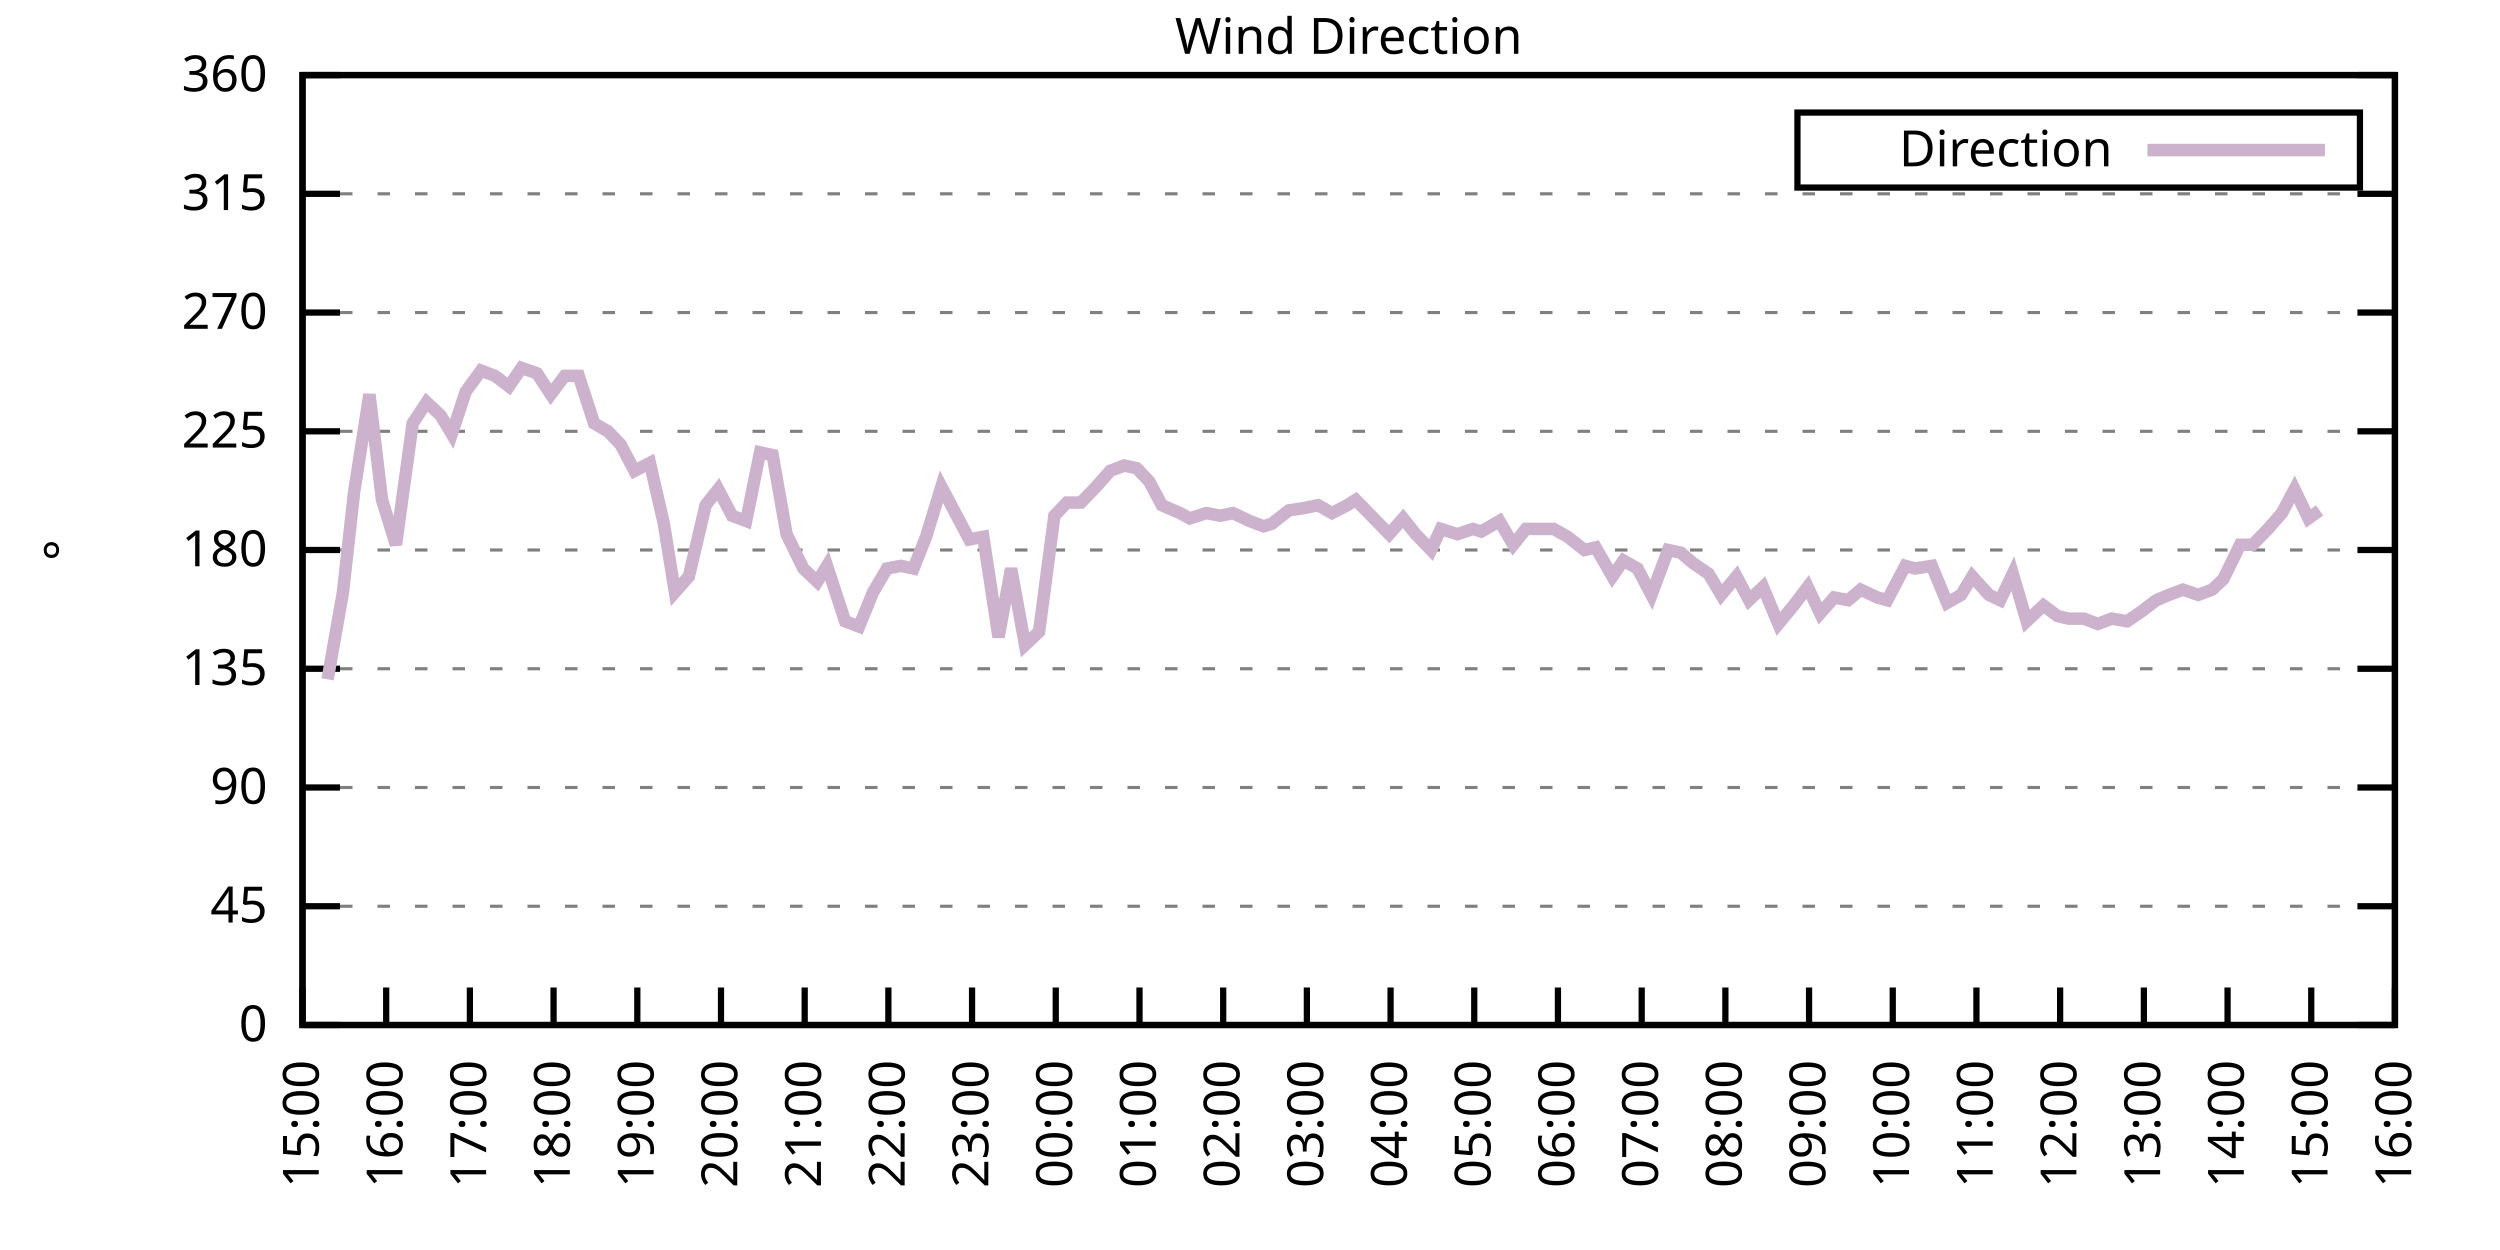
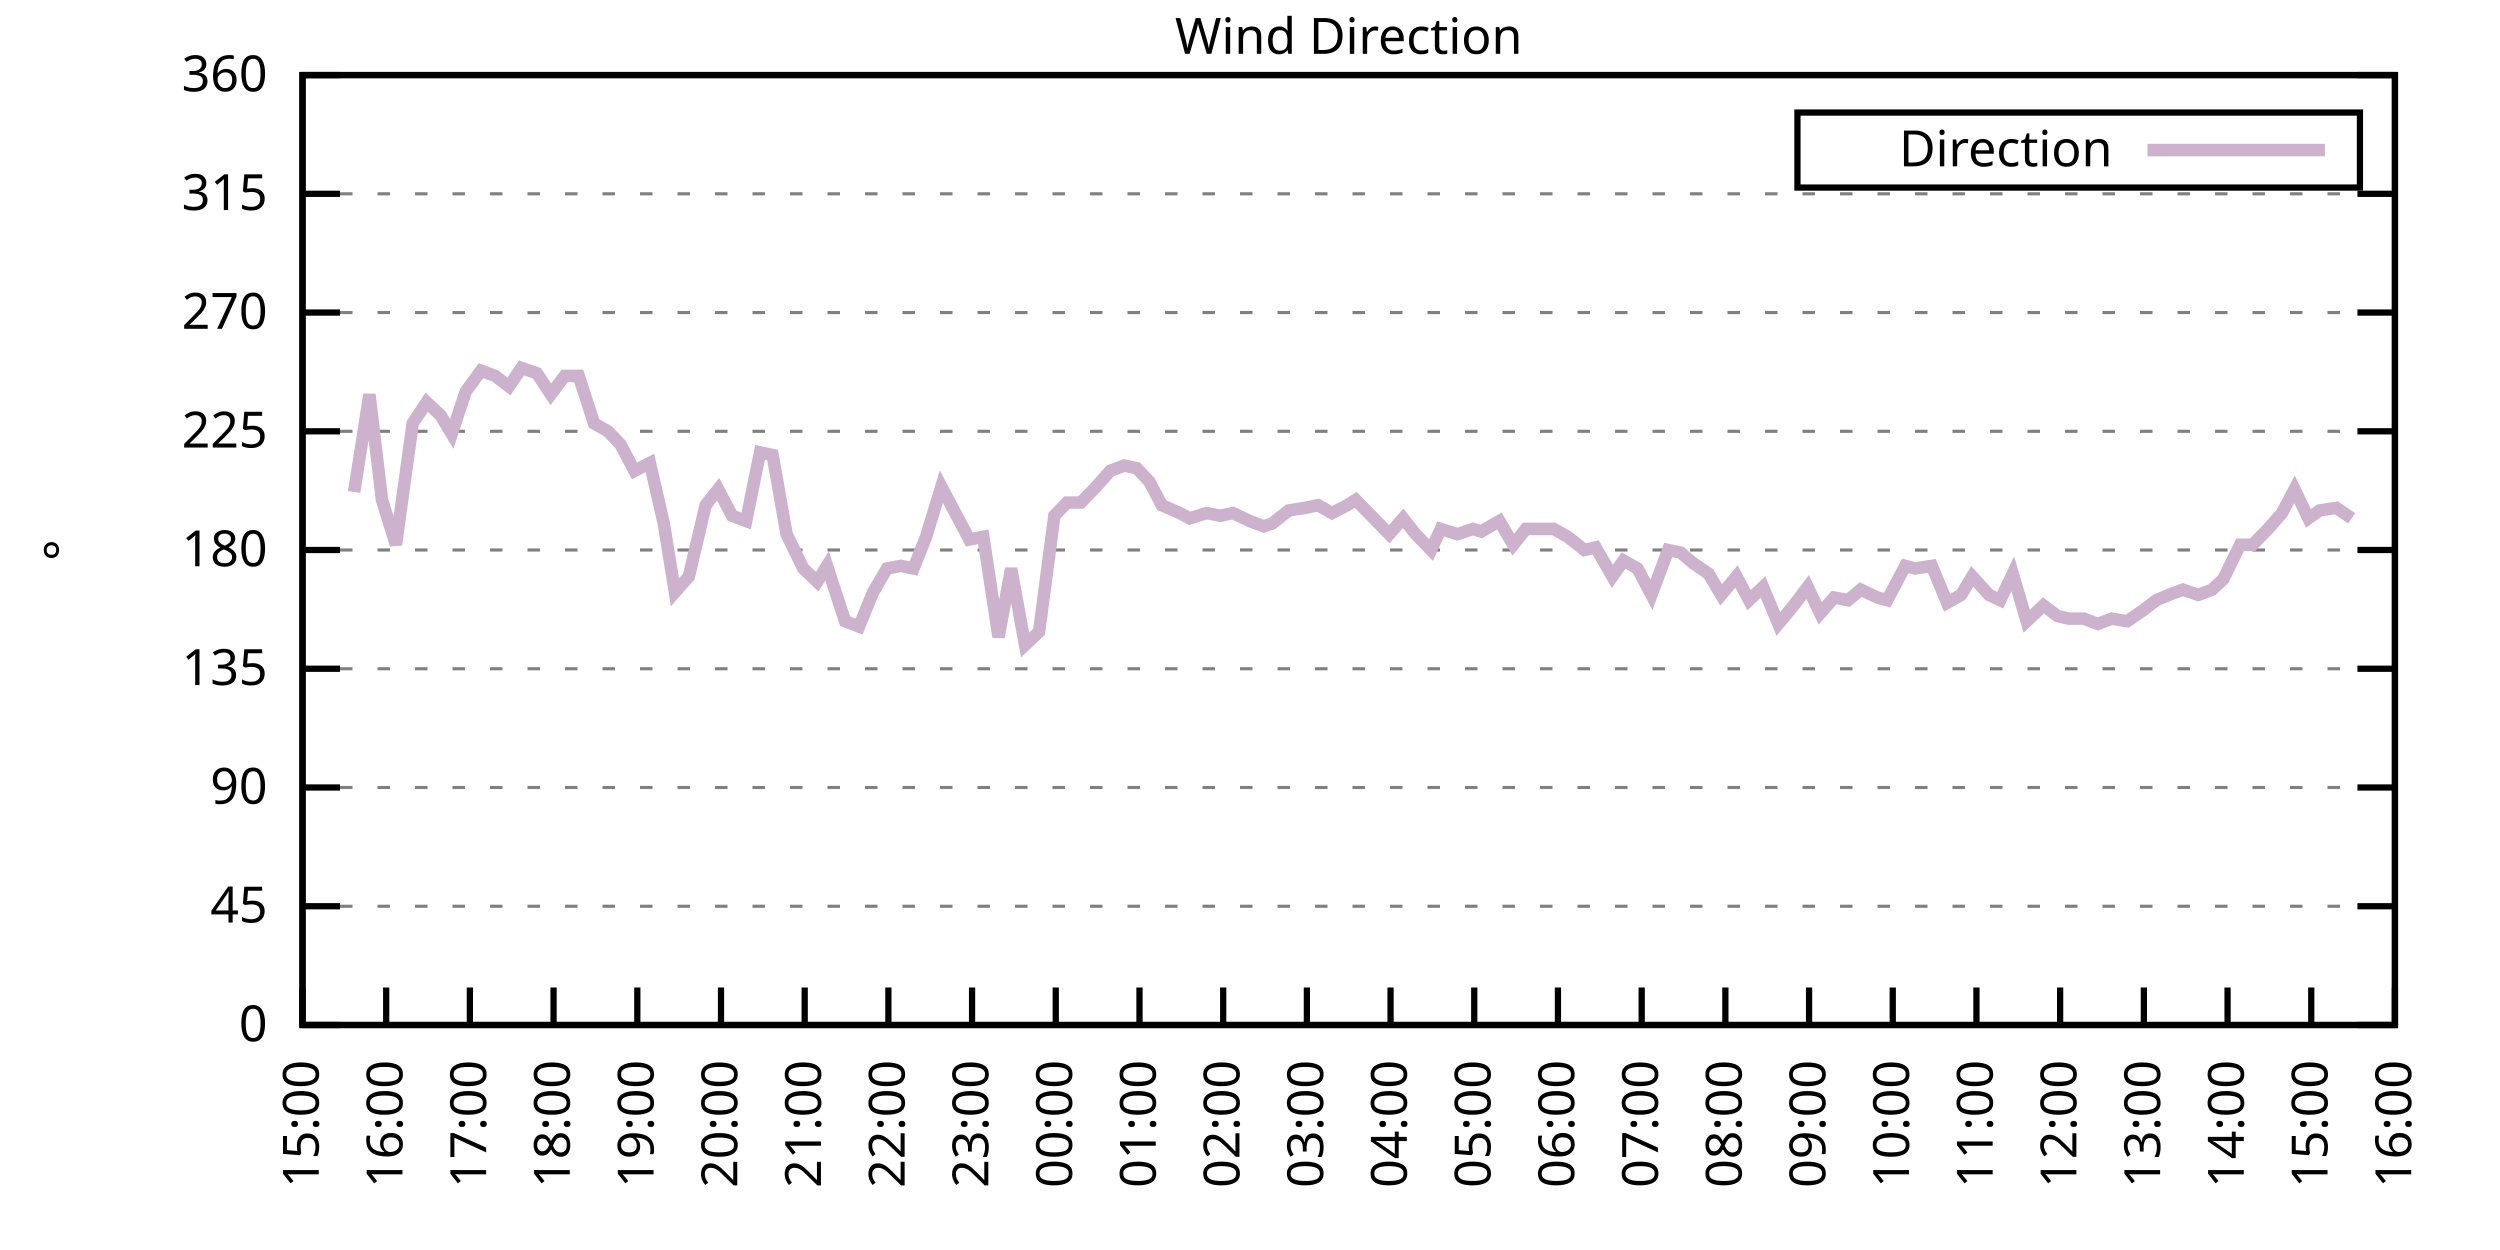
<svg xmlns="http://www.w3.org/2000/svg" xmlns:xlink="http://www.w3.org/1999/xlink" width="400" height="200" viewBox="0 0 400 200">
  <g id="gnuplot_canvas">
    <rect x="0" y="0" width="400" height="200" fill="none" />
    <defs>
      <circle id="gpDot" r="0.5" stroke-width="0.5" stroke="currentColor" />
      <path id="gpPt0" stroke-width="0.333" stroke="currentColor" d="M-1,0 h2 M0,-1 v2" />
      <path id="gpPt1" stroke-width="0.333" stroke="currentColor" d="M-1,-1 L1,1 M1,-1 L-1,1" />
      <path id="gpPt2" stroke-width="0.333" stroke="currentColor" d="M-1,0 L1,0 M0,-1 L0,1 M-1,-1 L1,1 M-1,1 L1,-1" />
      <rect id="gpPt3" stroke-width="0.333" stroke="currentColor" x="-1" y="-1" width="2" height="2" />
      <rect id="gpPt4" stroke-width="0.333" stroke="currentColor" fill="currentColor" x="-1" y="-1" width="2" height="2" />
      <circle id="gpPt5" stroke-width="0.333" stroke="currentColor" cx="0" cy="0" r="1" />
      <use xlink:href="#gpPt5" id="gpPt6" fill="currentColor" stroke="none" />
      <path id="gpPt7" stroke-width="0.333" stroke="currentColor" d="M0,-1.33 L-1.33,0.67 L1.33,0.67 z" />
      <use xlink:href="#gpPt7" id="gpPt8" fill="currentColor" stroke="none" />
      <use xlink:href="#gpPt7" id="gpPt9" stroke="currentColor" transform="rotate(180)" />
      <use xlink:href="#gpPt9" id="gpPt10" fill="currentColor" stroke="none" />
      <use xlink:href="#gpPt3" id="gpPt11" stroke="currentColor" transform="rotate(45)" />
      <use xlink:href="#gpPt11" id="gpPt12" fill="currentColor" stroke="none" />
      <path id="gpPt13" stroke-width="0.333" stroke="currentColor" d="M0,1.330 L1.265,0.411 L0.782,-1.067 L-0.782,-1.076 L-1.265,0.411 z" />
      <use xlink:href="#gpPt13" id="gpPt14" fill="currentColor" stroke="none" />
      <filter id="textbox" filterUnits="objectBoundingBox" x="0" y="0" height="1" width="1">
        <feFlood flood-color="white" flood-opacity="1" result="bgnd" />
        <feComposite in="SourceGraphic" in2="bgnd" operator="atop" />
      </filter>
      <filter id="greybox" filterUnits="objectBoundingBox" x="0" y="0" height="1" width="1">
        <feFlood flood-color="lightgrey" flood-opacity="1" result="grey" />
        <feComposite in="SourceGraphic" in2="grey" operator="atop" />
      </filter>
    </defs>
    <g fill="none" color="white" stroke="currentColor" stroke-width="1.00" stroke-linecap="butt" stroke-linejoin="miter">
</g>
    <g fill="none" color="black" stroke="currentColor" stroke-width="1.00" stroke-linecap="butt" stroke-linejoin="miter">
      <g stroke="none" shape-rendering="crispEdges">
        <polygon fill="rgb(255, 255, 255)" points="48.40,164.00 383.18,164.00 383.18,12.02 48.40,12.02 " />
      </g>
    </g>
    <g fill="none" color="black" stroke="currentColor" stroke-width="1.00" stroke-linecap="butt" stroke-linejoin="miter">
</g>
    <g fill="none" color="black" stroke="black" stroke-width="0.50" stroke-linecap="butt" stroke-linejoin="miter">
</g>
    <g fill="none" color="gray" stroke="currentColor" stroke-width="0.50" stroke-linecap="butt" stroke-linejoin="miter">
      <path stroke="gray" stroke-dasharray="2,4" class="gridline" d="M48.40,164.00 L383.19,164.00  " />
    </g>
    <g fill="none" color="gray" stroke="gray" stroke-width="1.00" stroke-linecap="butt" stroke-linejoin="miter">
</g>
    <g fill="none" color="black" stroke="currentColor" stroke-width="1.00" stroke-linecap="butt" stroke-linejoin="miter">
      <path stroke="black" d="M48.40,164.00 L54.40,164.00 M383.19,164.00 L377.19,164.00  " />
      <g transform="translate(42.80,166.60)" stroke="none" fill="black" font-family="Sans" font-size="8.00" text-anchor="end">
        <text>
          <tspan font-family="Sans"> 0</tspan>
        </text>
      </g>
    </g>
    <g fill="none" color="black" stroke="currentColor" stroke-width="1.00" stroke-linecap="butt" stroke-linejoin="miter">
</g>
    <g fill="none" color="black" stroke="black" stroke-width="0.50" stroke-linecap="butt" stroke-linejoin="miter">
</g>
    <g fill="none" color="gray" stroke="currentColor" stroke-width="0.50" stroke-linecap="butt" stroke-linejoin="miter">
      <path stroke="gray" stroke-dasharray="2,4" class="gridline" d="M48.40,145.00 L383.19,145.00  " />
    </g>
    <g fill="none" color="gray" stroke="gray" stroke-width="1.00" stroke-linecap="butt" stroke-linejoin="miter">
</g>
    <g fill="none" color="black" stroke="currentColor" stroke-width="1.00" stroke-linecap="butt" stroke-linejoin="miter">
      <path stroke="black" d="M48.40,145.00 L54.40,145.00 M383.19,145.00 L377.19,145.00  " />
      <g transform="translate(42.80,147.60)" stroke="none" fill="black" font-family="Sans" font-size="8.00" text-anchor="end">
        <text>
          <tspan font-family="Sans"> 45</tspan>
        </text>
      </g>
    </g>
    <g fill="none" color="black" stroke="currentColor" stroke-width="1.00" stroke-linecap="butt" stroke-linejoin="miter">
</g>
    <g fill="none" color="black" stroke="black" stroke-width="0.50" stroke-linecap="butt" stroke-linejoin="miter">
</g>
    <g fill="none" color="gray" stroke="currentColor" stroke-width="0.50" stroke-linecap="butt" stroke-linejoin="miter">
      <path stroke="gray" stroke-dasharray="2,4" class="gridline" d="M48.40,126.00 L383.19,126.00  " />
    </g>
    <g fill="none" color="gray" stroke="gray" stroke-width="1.00" stroke-linecap="butt" stroke-linejoin="miter">
</g>
    <g fill="none" color="black" stroke="currentColor" stroke-width="1.00" stroke-linecap="butt" stroke-linejoin="miter">
      <path stroke="black" d="M48.40,126.00 L54.40,126.00 M383.19,126.00 L377.19,126.00  " />
      <g transform="translate(42.80,128.60)" stroke="none" fill="black" font-family="Sans" font-size="8.00" text-anchor="end">
        <text>
          <tspan font-family="Sans"> 90</tspan>
        </text>
      </g>
    </g>
    <g fill="none" color="black" stroke="currentColor" stroke-width="1.00" stroke-linecap="butt" stroke-linejoin="miter">
</g>
    <g fill="none" color="black" stroke="black" stroke-width="0.50" stroke-linecap="butt" stroke-linejoin="miter">
</g>
    <g fill="none" color="gray" stroke="currentColor" stroke-width="0.50" stroke-linecap="butt" stroke-linejoin="miter">
      <path stroke="gray" stroke-dasharray="2,4" class="gridline" d="M48.40,107.00 L383.19,107.00  " />
    </g>
    <g fill="none" color="gray" stroke="gray" stroke-width="1.00" stroke-linecap="butt" stroke-linejoin="miter">
</g>
    <g fill="none" color="black" stroke="currentColor" stroke-width="1.00" stroke-linecap="butt" stroke-linejoin="miter">
      <path stroke="black" d="M48.40,107.00 L54.40,107.00 M383.19,107.00 L377.19,107.00  " />
      <g transform="translate(42.80,109.60)" stroke="none" fill="black" font-family="Sans" font-size="8.00" text-anchor="end">
        <text>
          <tspan font-family="Sans"> 135</tspan>
        </text>
      </g>
    </g>
    <g fill="none" color="black" stroke="currentColor" stroke-width="1.00" stroke-linecap="butt" stroke-linejoin="miter">
</g>
    <g fill="none" color="black" stroke="black" stroke-width="0.50" stroke-linecap="butt" stroke-linejoin="miter">
</g>
    <g fill="none" color="gray" stroke="currentColor" stroke-width="0.50" stroke-linecap="butt" stroke-linejoin="miter">
      <path stroke="gray" stroke-dasharray="2,4" class="gridline" d="M48.40,88.00 L383.19,88.00  " />
    </g>
    <g fill="none" color="gray" stroke="gray" stroke-width="1.00" stroke-linecap="butt" stroke-linejoin="miter">
</g>
    <g fill="none" color="black" stroke="currentColor" stroke-width="1.00" stroke-linecap="butt" stroke-linejoin="miter">
      <path stroke="black" d="M48.40,88.00 L54.40,88.00 M383.19,88.00 L377.19,88.00  " />
      <g transform="translate(42.80,90.60)" stroke="none" fill="black" font-family="Sans" font-size="8.00" text-anchor="end">
        <text>
          <tspan font-family="Sans"> 180</tspan>
        </text>
      </g>
    </g>
    <g fill="none" color="black" stroke="currentColor" stroke-width="1.00" stroke-linecap="butt" stroke-linejoin="miter">
</g>
    <g fill="none" color="black" stroke="black" stroke-width="0.50" stroke-linecap="butt" stroke-linejoin="miter">
</g>
    <g fill="none" color="gray" stroke="currentColor" stroke-width="0.50" stroke-linecap="butt" stroke-linejoin="miter">
      <path stroke="gray" stroke-dasharray="2,4" class="gridline" d="M48.40,69.01 L383.19,69.01  " />
    </g>
    <g fill="none" color="gray" stroke="gray" stroke-width="1.00" stroke-linecap="butt" stroke-linejoin="miter">
</g>
    <g fill="none" color="black" stroke="currentColor" stroke-width="1.00" stroke-linecap="butt" stroke-linejoin="miter">
      <path stroke="black" d="M48.40,69.01 L54.40,69.01 M383.19,69.01 L377.19,69.01  " />
      <g transform="translate(42.80,71.61)" stroke="none" fill="black" font-family="Sans" font-size="8.00" text-anchor="end">
        <text>
          <tspan font-family="Sans"> 225</tspan>
        </text>
      </g>
    </g>
    <g fill="none" color="black" stroke="currentColor" stroke-width="1.00" stroke-linecap="butt" stroke-linejoin="miter">
</g>
    <g fill="none" color="black" stroke="black" stroke-width="0.50" stroke-linecap="butt" stroke-linejoin="miter">
</g>
    <g fill="none" color="gray" stroke="currentColor" stroke-width="0.50" stroke-linecap="butt" stroke-linejoin="miter">
      <path stroke="gray" stroke-dasharray="2,4" class="gridline" d="M48.40,50.01 L383.19,50.01  " />
    </g>
    <g fill="none" color="gray" stroke="gray" stroke-width="1.00" stroke-linecap="butt" stroke-linejoin="miter">
</g>
    <g fill="none" color="black" stroke="currentColor" stroke-width="1.00" stroke-linecap="butt" stroke-linejoin="miter">
      <path stroke="black" d="M48.40,50.01 L54.40,50.01 M383.19,50.01 L377.19,50.01  " />
      <g transform="translate(42.80,52.61)" stroke="none" fill="black" font-family="Sans" font-size="8.00" text-anchor="end">
        <text>
          <tspan font-family="Sans"> 270</tspan>
        </text>
      </g>
    </g>
    <g fill="none" color="black" stroke="currentColor" stroke-width="1.00" stroke-linecap="butt" stroke-linejoin="miter">
</g>
    <g fill="none" color="black" stroke="black" stroke-width="0.50" stroke-linecap="butt" stroke-linejoin="miter">
</g>
    <g fill="none" color="gray" stroke="currentColor" stroke-width="0.50" stroke-linecap="butt" stroke-linejoin="miter">
      <path stroke="gray" stroke-dasharray="2,4" class="gridline" d="M48.40,31.01 L383.19,31.01  " />
    </g>
    <g fill="none" color="gray" stroke="gray" stroke-width="1.00" stroke-linecap="butt" stroke-linejoin="miter">
</g>
    <g fill="none" color="black" stroke="currentColor" stroke-width="1.00" stroke-linecap="butt" stroke-linejoin="miter">
      <path stroke="black" d="M48.40,31.01 L54.40,31.01 M383.19,31.01 L377.19,31.01  " />
      <g transform="translate(42.80,33.61)" stroke="none" fill="black" font-family="Sans" font-size="8.00" text-anchor="end">
        <text>
          <tspan font-family="Sans"> 315</tspan>
        </text>
      </g>
    </g>
    <g fill="none" color="black" stroke="currentColor" stroke-width="1.00" stroke-linecap="butt" stroke-linejoin="miter">
</g>
    <g fill="none" color="black" stroke="black" stroke-width="0.50" stroke-linecap="butt" stroke-linejoin="miter">
</g>
    <g fill="none" color="gray" stroke="currentColor" stroke-width="0.50" stroke-linecap="butt" stroke-linejoin="miter">
      <path stroke="gray" stroke-dasharray="2,4" class="gridline" d="M48.40,12.01 L383.19,12.01  " />
    </g>
    <g fill="none" color="gray" stroke="gray" stroke-width="1.00" stroke-linecap="butt" stroke-linejoin="miter">
</g>
    <g fill="none" color="black" stroke="currentColor" stroke-width="1.00" stroke-linecap="butt" stroke-linejoin="miter">
      <path stroke="black" d="M48.40,12.01 L54.40,12.01 M383.19,12.01 L377.19,12.01  " />
      <g transform="translate(42.80,14.61)" stroke="none" fill="black" font-family="Sans" font-size="8.00" text-anchor="end">
        <text>
          <tspan font-family="Sans"> 360</tspan>
        </text>
      </g>
    </g>
    <g fill="none" color="black" stroke="currentColor" stroke-width="1.00" stroke-linecap="butt" stroke-linejoin="miter">
      <path stroke="black" d="M48.40,164.00 L48.40,158.00  " />
      <g transform="translate(51.00,169.60) rotate(270.00)" stroke="none" fill="black" font-family="Sans" font-size="8.00" text-anchor="end">
        <text>
          <tspan font-family="Sans">15:00</tspan>
        </text>
      </g>
    </g>
    <g fill="none" color="black" stroke="currentColor" stroke-width="1.00" stroke-linecap="butt" stroke-linejoin="miter">
      <path stroke="black" d="M61.79,164.00 L61.79,158.00  " />
      <g transform="translate(64.39,169.60) rotate(270.00)" stroke="none" fill="black" font-family="Sans" font-size="8.00" text-anchor="end">
        <text>
          <tspan font-family="Sans">16:00</tspan>
        </text>
      </g>
    </g>
    <g fill="none" color="black" stroke="currentColor" stroke-width="1.00" stroke-linecap="butt" stroke-linejoin="miter">
      <path stroke="black" d="M75.18,164.00 L75.18,158.00  " />
      <g transform="translate(77.78,169.60) rotate(270.00)" stroke="none" fill="black" font-family="Sans" font-size="8.00" text-anchor="end">
        <text>
          <tspan font-family="Sans">17:00</tspan>
        </text>
      </g>
    </g>
    <g fill="none" color="black" stroke="currentColor" stroke-width="1.00" stroke-linecap="butt" stroke-linejoin="miter">
      <path stroke="black" d="M88.57,164.00 L88.57,158.00  " />
      <g transform="translate(91.17,169.60) rotate(270.00)" stroke="none" fill="black" font-family="Sans" font-size="8.00" text-anchor="end">
        <text>
          <tspan font-family="Sans">18:00</tspan>
        </text>
      </g>
    </g>
    <g fill="none" color="black" stroke="currentColor" stroke-width="1.00" stroke-linecap="butt" stroke-linejoin="miter">
      <path stroke="black" d="M101.97,164.00 L101.97,158.00  " />
      <g transform="translate(104.57,169.60) rotate(270.00)" stroke="none" fill="black" font-family="Sans" font-size="8.00" text-anchor="end">
        <text>
          <tspan font-family="Sans">19:00</tspan>
        </text>
      </g>
    </g>
    <g fill="none" color="black" stroke="currentColor" stroke-width="1.00" stroke-linecap="butt" stroke-linejoin="miter">
      <path stroke="black" d="M115.36,164.00 L115.36,158.00  " />
      <g transform="translate(117.96,169.60) rotate(270.00)" stroke="none" fill="black" font-family="Sans" font-size="8.00" text-anchor="end">
        <text>
          <tspan font-family="Sans">20:00</tspan>
        </text>
      </g>
    </g>
    <g fill="none" color="black" stroke="currentColor" stroke-width="1.00" stroke-linecap="butt" stroke-linejoin="miter">
      <path stroke="black" d="M128.75,164.00 L128.75,158.00  " />
      <g transform="translate(131.35,169.60) rotate(270.00)" stroke="none" fill="black" font-family="Sans" font-size="8.00" text-anchor="end">
        <text>
          <tspan font-family="Sans">21:00</tspan>
        </text>
      </g>
    </g>
    <g fill="none" color="black" stroke="currentColor" stroke-width="1.00" stroke-linecap="butt" stroke-linejoin="miter">
      <path stroke="black" d="M142.14,164.00 L142.14,158.00  " />
      <g transform="translate(144.74,169.60) rotate(270.00)" stroke="none" fill="black" font-family="Sans" font-size="8.00" text-anchor="end">
        <text>
          <tspan font-family="Sans">22:00</tspan>
        </text>
      </g>
    </g>
    <g fill="none" color="black" stroke="currentColor" stroke-width="1.00" stroke-linecap="butt" stroke-linejoin="miter">
      <path stroke="black" d="M155.53,164.00 L155.53,158.00  " />
      <g transform="translate(158.13,169.60) rotate(270.00)" stroke="none" fill="black" font-family="Sans" font-size="8.00" text-anchor="end">
        <text>
          <tspan font-family="Sans">23:00</tspan>
        </text>
      </g>
    </g>
    <g fill="none" color="black" stroke="currentColor" stroke-width="1.00" stroke-linecap="butt" stroke-linejoin="miter">
      <path stroke="black" d="M168.92,164.00 L168.92,158.00  " />
      <g transform="translate(171.52,169.60) rotate(270.00)" stroke="none" fill="black" font-family="Sans" font-size="8.00" text-anchor="end">
        <text>
          <tspan font-family="Sans">00:00</tspan>
        </text>
      </g>
    </g>
    <g fill="none" color="black" stroke="currentColor" stroke-width="1.00" stroke-linecap="butt" stroke-linejoin="miter">
      <path stroke="black" d="M182.32,164.00 L182.32,158.00  " />
      <g transform="translate(184.92,169.60) rotate(270.00)" stroke="none" fill="black" font-family="Sans" font-size="8.00" text-anchor="end">
        <text>
          <tspan font-family="Sans">01:00</tspan>
        </text>
      </g>
    </g>
    <g fill="none" color="black" stroke="currentColor" stroke-width="1.00" stroke-linecap="butt" stroke-linejoin="miter">
      <path stroke="black" d="M195.71,164.00 L195.71,158.00  " />
      <g transform="translate(198.31,169.60) rotate(270.00)" stroke="none" fill="black" font-family="Sans" font-size="8.00" text-anchor="end">
        <text>
          <tspan font-family="Sans">02:00</tspan>
        </text>
      </g>
    </g>
    <g fill="none" color="black" stroke="currentColor" stroke-width="1.00" stroke-linecap="butt" stroke-linejoin="miter">
      <path stroke="black" d="M209.10,164.00 L209.10,158.00  " />
      <g transform="translate(211.70,169.60) rotate(270.00)" stroke="none" fill="black" font-family="Sans" font-size="8.00" text-anchor="end">
        <text>
          <tspan font-family="Sans">03:00</tspan>
        </text>
      </g>
    </g>
    <g fill="none" color="black" stroke="currentColor" stroke-width="1.00" stroke-linecap="butt" stroke-linejoin="miter">
      <path stroke="black" d="M222.49,164.00 L222.49,158.00  " />
      <g transform="translate(225.09,169.60) rotate(270.00)" stroke="none" fill="black" font-family="Sans" font-size="8.00" text-anchor="end">
        <text>
          <tspan font-family="Sans">04:00</tspan>
        </text>
      </g>
    </g>
    <g fill="none" color="black" stroke="currentColor" stroke-width="1.00" stroke-linecap="butt" stroke-linejoin="miter">
      <path stroke="black" d="M235.88,164.00 L235.88,158.00  " />
      <g transform="translate(238.48,169.60) rotate(270.00)" stroke="none" fill="black" font-family="Sans" font-size="8.00" text-anchor="end">
        <text>
          <tspan font-family="Sans">05:00</tspan>
        </text>
      </g>
    </g>
    <g fill="none" color="black" stroke="currentColor" stroke-width="1.00" stroke-linecap="butt" stroke-linejoin="miter">
      <path stroke="black" d="M249.27,164.00 L249.27,158.00  " />
      <g transform="translate(251.87,169.60) rotate(270.00)" stroke="none" fill="black" font-family="Sans" font-size="8.00" text-anchor="end">
        <text>
          <tspan font-family="Sans">06:00</tspan>
        </text>
      </g>
    </g>
    <g fill="none" color="black" stroke="currentColor" stroke-width="1.00" stroke-linecap="butt" stroke-linejoin="miter">
      <path stroke="black" d="M262.67,164.00 L262.67,158.00  " />
      <g transform="translate(265.27,169.60) rotate(270.00)" stroke="none" fill="black" font-family="Sans" font-size="8.00" text-anchor="end">
        <text>
          <tspan font-family="Sans">07:00</tspan>
        </text>
      </g>
    </g>
    <g fill="none" color="black" stroke="currentColor" stroke-width="1.00" stroke-linecap="butt" stroke-linejoin="miter">
      <path stroke="black" d="M276.06,164.00 L276.06,158.00  " />
      <g transform="translate(278.66,169.60) rotate(270.00)" stroke="none" fill="black" font-family="Sans" font-size="8.00" text-anchor="end">
        <text>
          <tspan font-family="Sans">08:00</tspan>
        </text>
      </g>
    </g>
    <g fill="none" color="black" stroke="currentColor" stroke-width="1.00" stroke-linecap="butt" stroke-linejoin="miter">
      <path stroke="black" d="M289.45,164.00 L289.45,158.00  " />
      <g transform="translate(292.05,169.60) rotate(270.00)" stroke="none" fill="black" font-family="Sans" font-size="8.00" text-anchor="end">
        <text>
          <tspan font-family="Sans">09:00</tspan>
        </text>
      </g>
    </g>
    <g fill="none" color="black" stroke="currentColor" stroke-width="1.00" stroke-linecap="butt" stroke-linejoin="miter">
      <path stroke="black" d="M302.84,164.00 L302.84,158.00  " />
      <g transform="translate(305.44,169.60) rotate(270.00)" stroke="none" fill="black" font-family="Sans" font-size="8.00" text-anchor="end">
        <text>
          <tspan font-family="Sans">10:00</tspan>
        </text>
      </g>
    </g>
    <g fill="none" color="black" stroke="currentColor" stroke-width="1.00" stroke-linecap="butt" stroke-linejoin="miter">
      <path stroke="black" d="M316.23,164.00 L316.23,158.00  " />
      <g transform="translate(318.83,169.60) rotate(270.00)" stroke="none" fill="black" font-family="Sans" font-size="8.00" text-anchor="end">
        <text>
          <tspan font-family="Sans">11:00</tspan>
        </text>
      </g>
    </g>
    <g fill="none" color="black" stroke="currentColor" stroke-width="1.00" stroke-linecap="butt" stroke-linejoin="miter">
      <path stroke="black" d="M329.62,164.00 L329.62,158.00  " />
      <g transform="translate(332.22,169.60) rotate(270.00)" stroke="none" fill="black" font-family="Sans" font-size="8.00" text-anchor="end">
        <text>
          <tspan font-family="Sans">12:00</tspan>
        </text>
      </g>
    </g>
    <g fill="none" color="black" stroke="currentColor" stroke-width="1.00" stroke-linecap="butt" stroke-linejoin="miter">
      <path stroke="black" d="M343.02,164.00 L343.02,158.00  " />
      <g transform="translate(345.62,169.60) rotate(270.00)" stroke="none" fill="black" font-family="Sans" font-size="8.00" text-anchor="end">
        <text>
          <tspan font-family="Sans">13:00</tspan>
        </text>
      </g>
    </g>
    <g fill="none" color="black" stroke="currentColor" stroke-width="1.00" stroke-linecap="butt" stroke-linejoin="miter">
      <path stroke="black" d="M356.41,164.00 L356.41,158.00  " />
      <g transform="translate(359.01,169.60) rotate(270.00)" stroke="none" fill="black" font-family="Sans" font-size="8.00" text-anchor="end">
        <text>
          <tspan font-family="Sans">14:00</tspan>
        </text>
      </g>
    </g>
    <g fill="none" color="black" stroke="currentColor" stroke-width="1.00" stroke-linecap="butt" stroke-linejoin="miter">
      <path stroke="black" d="M369.80,164.00 L369.80,158.00  " />
      <g transform="translate(372.40,169.60) rotate(270.00)" stroke="none" fill="black" font-family="Sans" font-size="8.00" text-anchor="end">
        <text>
          <tspan font-family="Sans">15:00</tspan>
        </text>
      </g>
    </g>
    <g fill="none" color="black" stroke="currentColor" stroke-width="1.00" stroke-linecap="butt" stroke-linejoin="miter">
      <path stroke="black" d="M383.19,164.00 L383.19,158.00  " />
      <g transform="translate(385.79,169.60) rotate(270.00)" stroke="none" fill="black" font-family="Sans" font-size="8.00" text-anchor="end">
        <text>
          <tspan font-family="Sans">16:00</tspan>
        </text>
      </g>
    </g>
    <g fill="none" color="black" stroke="currentColor" stroke-width="1.00" stroke-linecap="butt" stroke-linejoin="miter">
</g>
    <g fill="none" color="black" stroke="currentColor" stroke-width="1.00" stroke-linecap="butt" stroke-linejoin="miter">
      <path stroke="black" d="M48.40,12.01 L48.40,164.00 L383.19,164.00 L383.19,12.01 L48.40,12.01 Z  " />
    </g>
    <g fill="none" color="black" stroke="currentColor" stroke-width="1.00" stroke-linecap="butt" stroke-linejoin="miter">
</g>
    <g fill="none" color="black" stroke="currentColor" stroke-width="1.00" stroke-linecap="butt" stroke-linejoin="miter">
      <path stroke="black" d="M287.59,30.01 L287.59,18.01 L377.59,18.01 L377.59,30.01 L287.59,30.01 Z  " />
    </g>
    <g id="Wind_direction_plot_1">
      <g fill="none" color="white" stroke="black" stroke-width="2.00" stroke-linecap="butt" stroke-linejoin="miter">
</g>
      <g fill="none" color="black" stroke="currentColor" stroke-width="2.00" stroke-linecap="butt" stroke-linejoin="miter">
        <g transform="translate(337.99,26.61)" stroke="none" fill="black" font-family="Sans" font-size="8.00" text-anchor="end">
          <text>
            <tspan font-family="Sans">Direction</tspan>
          </text>
        </g>
      </g>
      <g fill="none" color="black" stroke="currentColor" stroke-width="2.00" stroke-linecap="butt" stroke-linejoin="miter">
-         <path stroke="rgb(204, 178, 204)" d="M343.59,24.01 L371.99,24.01 M52.42,108.69 L54.87,94.76 L56.66,78.72 L59.11,63.10 L61.12,79.98 L63.35,87.16   L66.03,67.74 L68.26,64.36 L70.50,66.47 L72.28,69.43 L74.51,62.67 L76.97,59.30 L79.20,60.14 L81.43,61.83   L83.44,58.87 L85.90,59.72 L88.13,63.10 L90.36,60.14 L92.59,60.14 L95.05,67.74 L97.28,69.01 L99.29,71.12   L101.52,75.34 L103.98,74.07 L106.21,83.78 L107.99,94.76 L110.22,92.23 L112.90,80.83 L114.91,78.29 L117.14,82.52   L119.38,83.36 L121.61,72.38 L123.62,72.81 L125.85,85.47 L128.53,90.96 L130.76,93.07 L132.32,90.54 L135.22,99.40   L137.45,100.25 L139.69,94.76 L141.92,90.96 L144.15,90.54 L146.16,90.96 L148.17,85.89 L150.62,77.87 L152.63,81.67   L155.09,86.32 L157.32,85.89 L159.77,101.94 L161.78,90.96 L164.01,103.20 L166.25,101.09 L168.70,82.52 L170.71,80.41   L172.94,80.41 L175.40,77.87 L177.63,75.34 L179.86,74.49 L181.87,74.92 L183.88,77.03 L185.89,80.83 L188.79,82.09   L190.35,82.94 L193.03,82.09 L195.26,82.52 L197.27,82.09 L199.95,83.36 L202.18,84.21 L203.52,83.78 L206.20,81.67   L208.88,81.25 L210.88,80.83 L213.12,82.09 L215.57,80.83 L216.91,79.98 L219.81,82.94 L222.27,85.47 L224.50,82.94   L226.51,85.47 L228.96,88.00 L230.53,84.63 L233.20,85.47 L235.66,84.63 L237.00,85.05 L239.90,83.36 L242.13,87.16   L244.14,84.63 L246.37,84.63 L248.60,84.63 L250.84,85.89 L253.51,88.00 L255.30,87.58 L257.98,92.23 L259.76,89.69   L262.00,90.96 L264.23,95.18 L266.91,88.00 L268.92,88.43 L270.92,90.12 L273.38,91.80 L275.39,95.18 L277.84,92.23   L279.85,96.03 L282.08,93.92 L284.54,99.83 L286.99,96.87 L289.23,93.92 L291.23,98.14 L293.47,95.60 L295.70,96.03   L297.71,94.34 L300.39,95.60 L301.95,96.03 L304.85,90.54 L306.41,90.96 L309.09,90.54 L311.54,96.45 L313.78,95.18   L315.56,92.23 L318.24,95.18 L320.03,96.03 L322.04,91.80 L324.27,99.40 L326.95,96.87 L329.18,98.56 L330.96,98.98   L333.42,98.98 L335.65,99.83 L337.88,98.98 L340.34,99.40 L342.79,97.72 L345.02,96.03 L347.03,95.18 L349.26,94.34   L351.72,95.18 L353.95,94.34 L355.74,92.65 L358.42,87.16 L360.42,87.16 L362.88,84.63 L365.11,82.09 L367.12,78.29   L369.35,82.94 L371.14,81.67  " />
+         <path stroke="rgb(204, 178, 204)" d="M343.59,24.01 L371.99,24.01 M56.66,78.72 L59.11,63.10 L61.12,79.98 L63.35,87.16 L66.03,67.74 L68.26,64.36   L70.50,66.47 L72.28,69.43 L74.51,62.67 L76.97,59.30 L79.20,60.14 L81.43,61.83 L83.44,58.87 L85.90,59.72   L88.13,63.10 L90.36,60.14 L92.59,60.14 L95.05,67.74 L97.28,69.01 L99.29,71.12 L101.52,75.34 L103.98,74.07   L106.21,83.78 L107.99,94.76 L110.22,92.23 L112.90,80.83 L114.91,78.29 L117.14,82.52 L119.38,83.36 L121.61,72.38   L123.62,72.81 L125.85,85.47 L128.53,90.96 L130.76,93.07 L132.32,90.54 L135.22,99.40 L137.45,100.25 L139.69,94.76   L141.92,90.96 L144.15,90.54 L146.16,90.96 L148.17,85.89 L150.62,77.87 L152.63,81.67 L155.09,86.32 L157.32,85.89   L159.77,101.94 L161.78,90.96 L164.01,103.20 L166.25,101.09 L168.70,82.52 L170.71,80.41 L172.94,80.41 L175.40,77.87   L177.63,75.34 L179.86,74.49 L181.87,74.92 L183.88,77.03 L185.89,80.83 L188.79,82.09 L190.35,82.94 L193.03,82.09   L195.26,82.52 L197.27,82.09 L199.95,83.36 L202.18,84.21 L203.52,83.78 L206.20,81.67 L208.88,81.25 L210.88,80.83   L213.12,82.09 L215.57,80.83 L216.91,79.98 L219.81,82.94 L222.27,85.47 L224.50,82.94 L226.51,85.47 L228.96,88.00   L230.53,84.63 L233.20,85.47 L235.66,84.63 L237.00,85.05 L239.90,83.36 L242.13,87.16 L244.14,84.63 L246.37,84.63   L248.60,84.63 L250.84,85.89 L253.51,88.00 L255.30,87.58 L257.98,92.23 L259.76,89.69 L262.00,90.96 L264.23,95.18   L266.91,88.00 L268.92,88.43 L270.92,90.12 L273.38,91.80 L275.39,95.18 L277.84,92.23 L279.85,96.03 L282.08,93.92   L284.54,99.83 L286.99,96.87 L289.23,93.92 L291.23,98.14 L293.47,95.60 L295.70,96.03 L297.71,94.34 L300.39,95.60   L301.95,96.03 L304.85,90.54 L306.41,90.96 L309.09,90.54 L311.54,96.45 L313.78,95.18 L315.56,92.23 L318.24,95.18   L320.03,96.03 L322.04,91.80 L324.27,99.40 L326.95,96.87 L329.18,98.56 L330.96,98.98 L333.42,98.98 L335.65,99.83   L337.88,98.98 L340.34,99.40 L342.79,97.72 L345.02,96.03 L347.03,95.18 L349.26,94.34 L351.72,95.18 L353.95,94.34   L355.74,92.65 L358.42,87.16 L360.42,87.16 L362.88,84.63 L365.11,82.09 L367.12,78.29 L369.35,82.94 L371.14,81.67   L373.82,81.25 L376.27,82.94  " />
      </g>
    </g>
    <g fill="none" color="black" stroke="currentColor" stroke-width="2.00" stroke-linecap="butt" stroke-linejoin="miter">
</g>
    <g fill="none" color="black" stroke="black" stroke-width="1.00" stroke-linecap="butt" stroke-linejoin="miter">
</g>
    <g fill="none" color="black" stroke="currentColor" stroke-width="1.00" stroke-linecap="butt" stroke-linejoin="miter">
      <path stroke="black" d="M48.40,12.01 L48.40,164.00 L383.19,164.00 L383.19,12.01 L48.40,12.01 Z  " />
      <g transform="translate(12.80,88.01) rotate(270.00)" stroke="none" fill="black" font-family="Sans" font-size="8.00" text-anchor="middle">
        <text>
          <tspan font-family="Sans">°</tspan>
        </text>
      </g>
    </g>
    <g fill="none" color="black" stroke="currentColor" stroke-width="1.00" stroke-linecap="butt" stroke-linejoin="miter">
</g>
    <g fill="none" color="black" stroke="currentColor" stroke-width="1.00" stroke-linecap="butt" stroke-linejoin="miter">
      <g transform="translate(215.79,8.61)" stroke="none" fill="black" font-family="Sans" font-size="8.00" text-anchor="middle">
        <text>
          <tspan font-family="Sans">Wind Direction</tspan>
        </text>
      </g>
    </g>
    <g fill="none" color="black" stroke="currentColor" stroke-width="1.00" stroke-linecap="butt" stroke-linejoin="miter">
</g>
  </g>
</svg>
